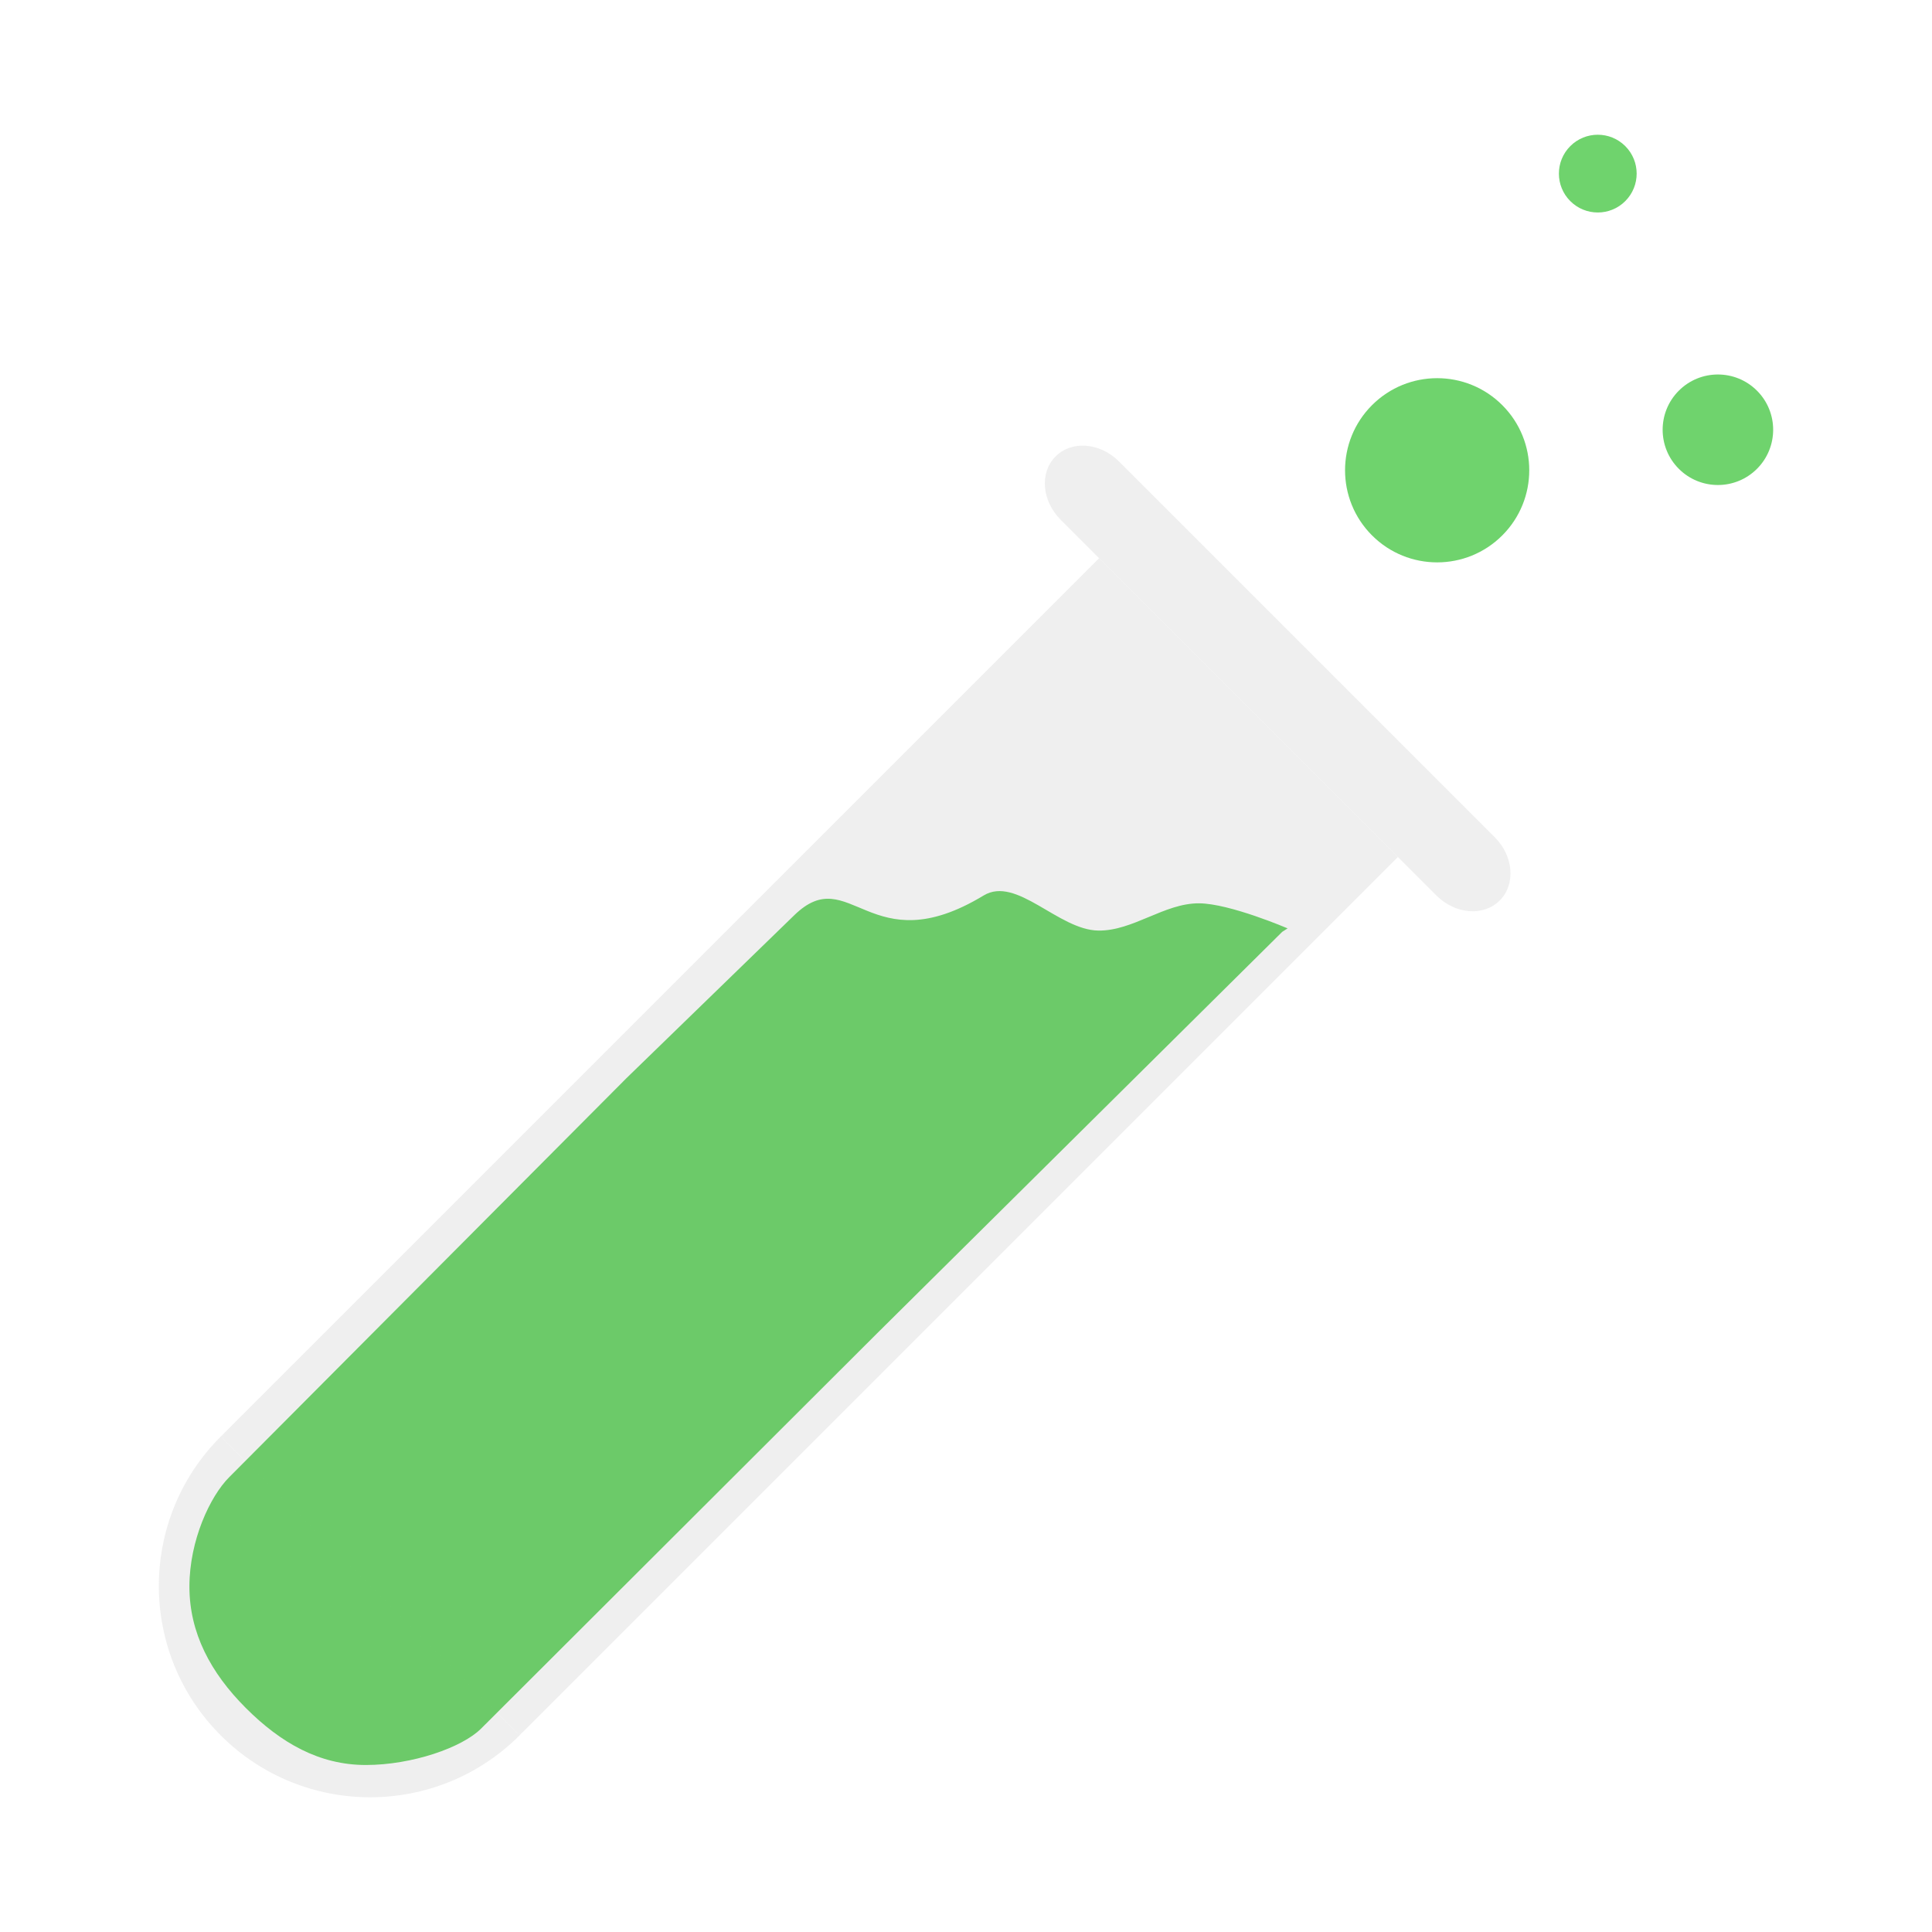
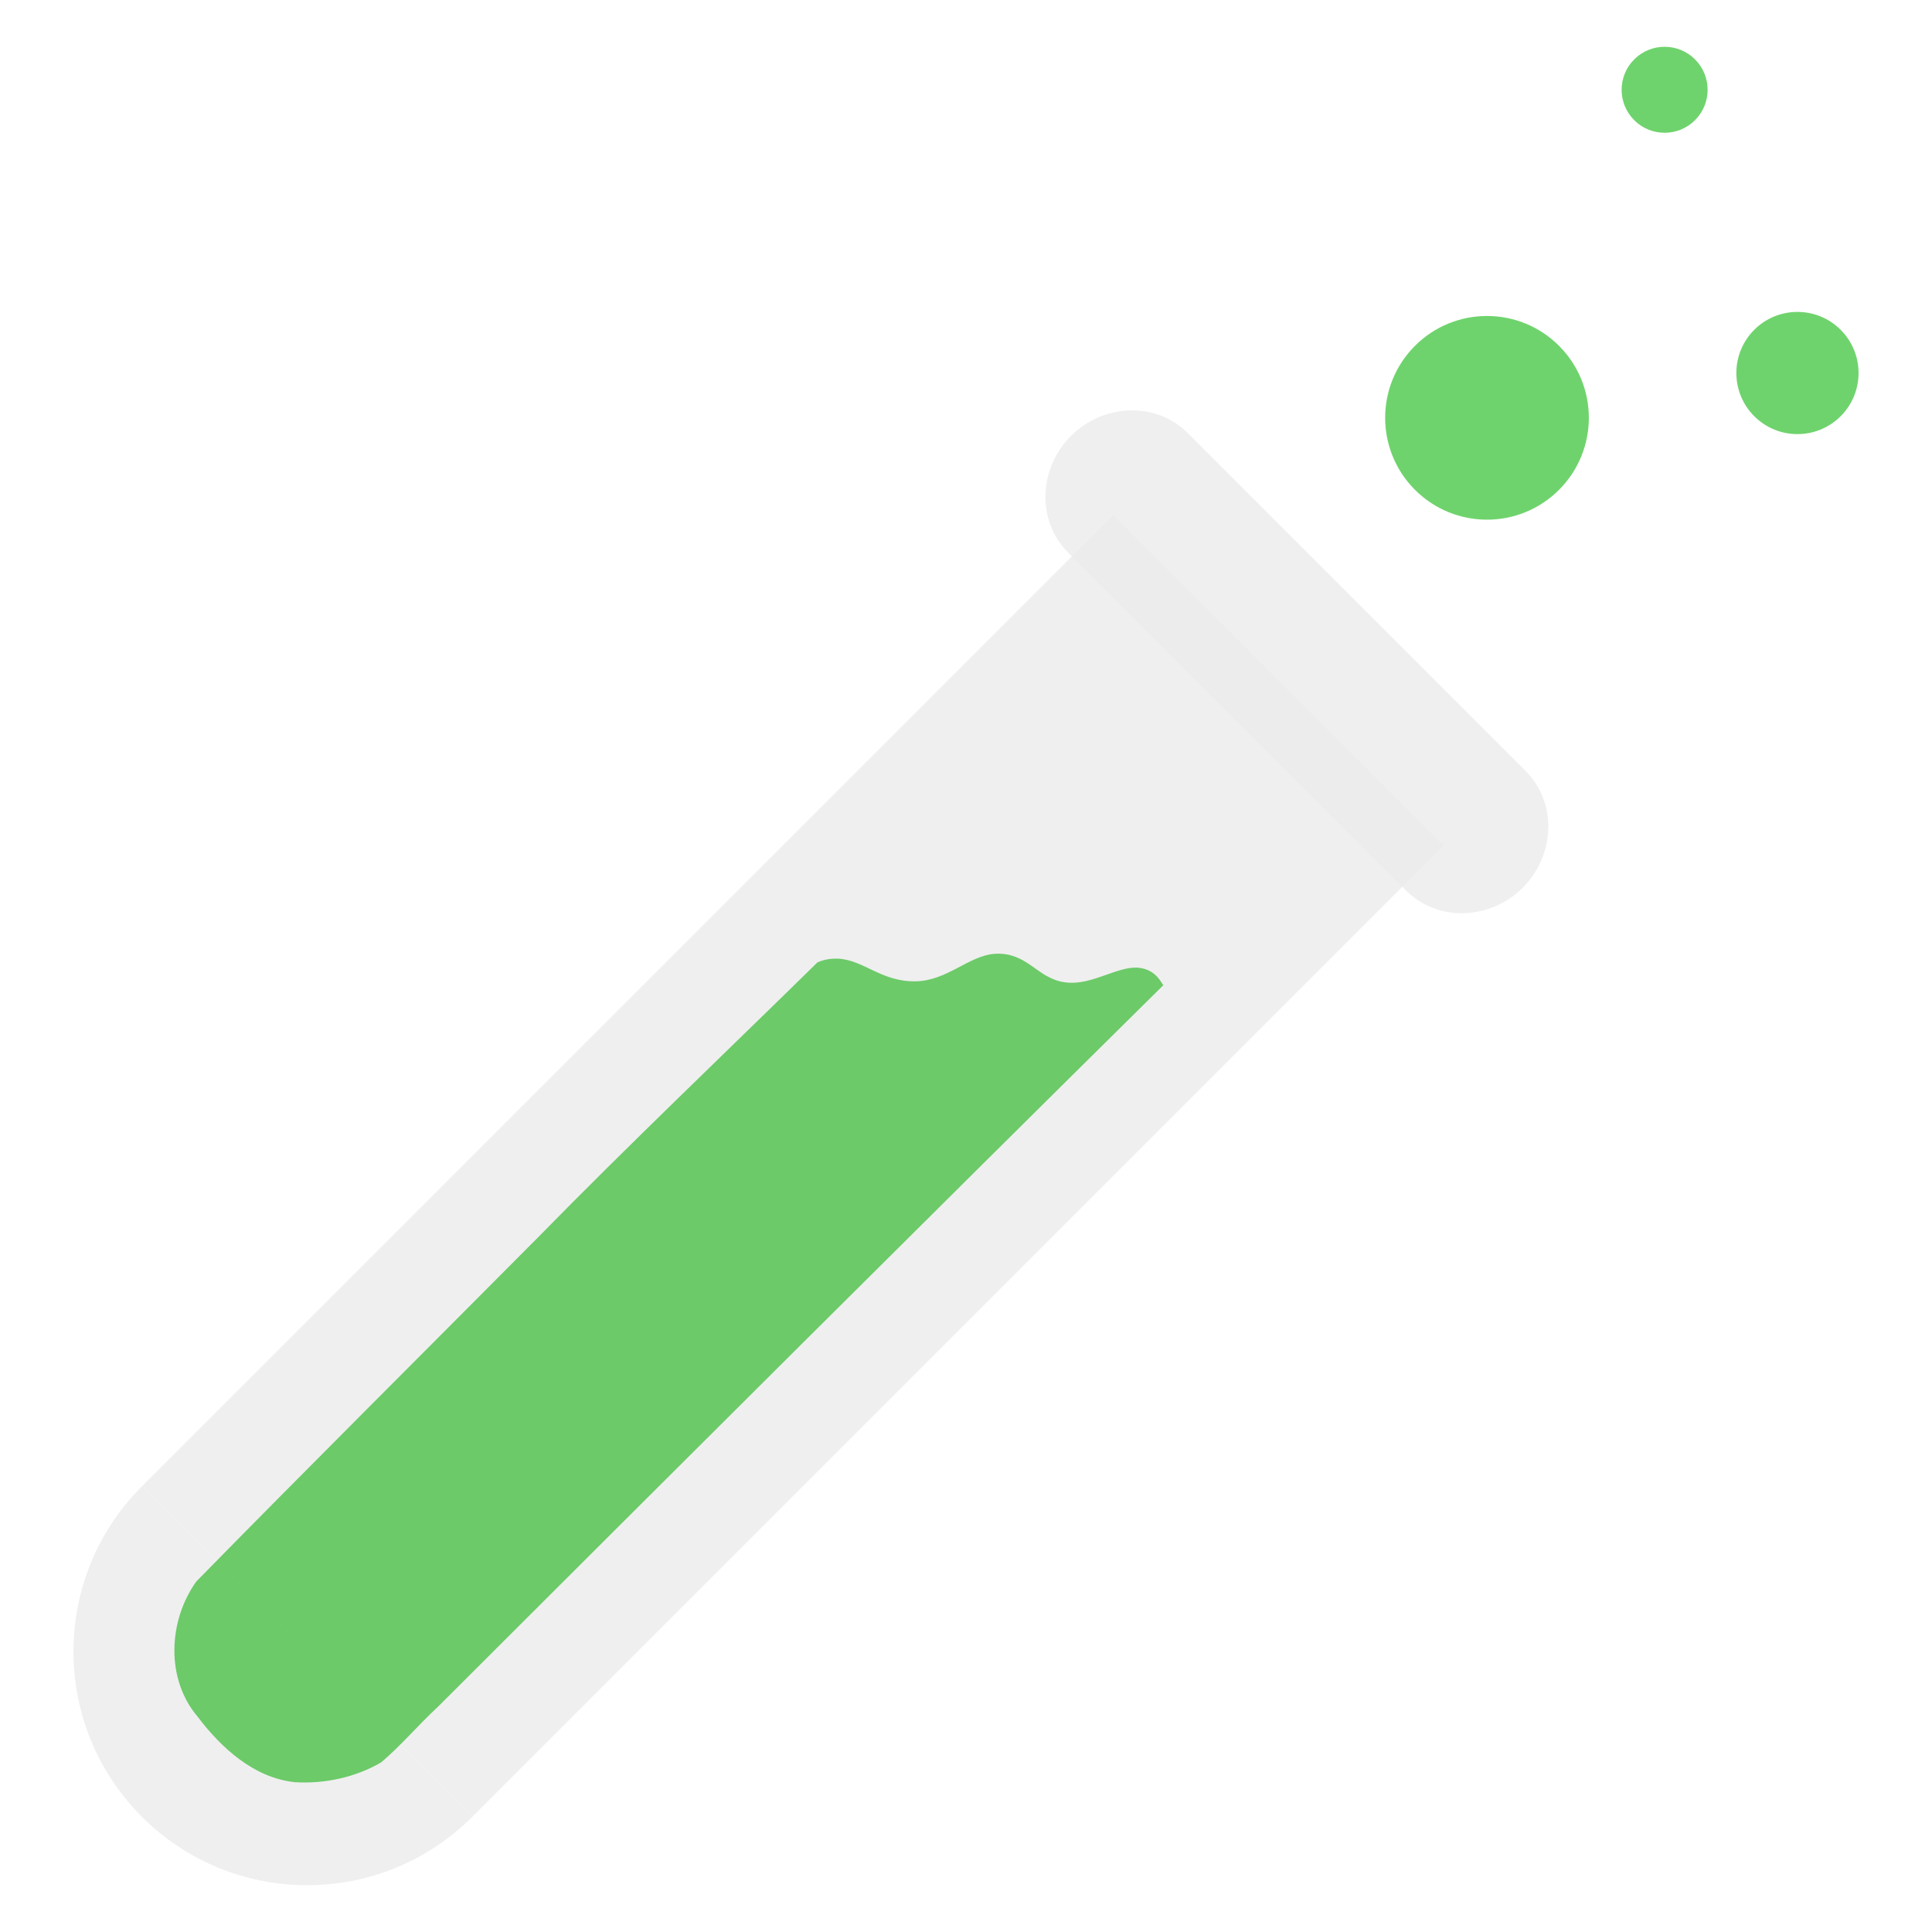
- <svg xmlns="http://www.w3.org/2000/svg" width="128" height="128">
-   <defs>
+ <svg xmlns="http://www.w3.org/2000/svg" width="128" height="128" version="1.1" id="svg37361">
+   <defs id="defs37341">
    <linearGradient id="a">
-       <stop offset="0" />
-       <stop offset="1" stop-opacity="0" />
+       <stop offset="0" id="stop37336" />
+       <stop offset="1" stop-opacity="0" id="stop37338" />
    </linearGradient>
  </defs>
-   <g transform="rotate(45 87.823 81.636)">
-     <g fill="#ececec" fill-opacity=".837">
-       <path d="M73.626 142.686a.307.307 0 0 1-.303.285H45.948c-.159 0-.278-.124-.296-.278a13.998 13.998 0 0 0-.014.278 13.998 13.998 0 0 0 13.998 13.998 13.998 13.998 0 0 0 14-13.998 13.998 13.998 0 0 0-.01-.285z" stroke-width=".5" />
-       <path d="M45.638 60.672v81.988c0 .172.138.31.31.31h27.375a.311.311 0 0 0 .313-.31V60.672z" stroke-width=".684" />
-       <path d="M42.042 55.206h35.19c1.778 0 3.21 1.219 3.21 2.733s-1.432 2.732-3.21 2.732h-35.19c-1.779 0-3.211-1.218-3.211-2.732 0-1.514 1.432-2.733 3.21-2.733z" stroke-width=".5" />
+   <g transform="matrix(0.7819139,0.7819139,-0.7819139,0.7819139,85.50565,-49.00108)" id="g37359" style="stroke-width:0.904">
+     <g fill="#ececec" fill-opacity="0.837" id="g37349" style="stroke-width:0.818">
+       <path d="m 73.626,142.686 a 0.307,0.307 0 0 1 -0.303,0.285 H 45.948 c -0.159,0 -0.278,-0.124 -0.296,-0.278 a 13.998,13.998 0 0 0 -0.014,0.278 13.998,13.998 0 0 0 13.998,13.998 13.998,13.998 0 0 0 14,-13.998 13.998,13.998 0 0 0 -0.01,-0.285 z" stroke-width="0.452" id="path37343" />
+       <path d="m 45.638,60.672 v 81.988 c 0,0.172 0.138,0.31 0.31,0.31 h 27.375 a 0.311,0.311 0 0 0 0.313,-0.31 V 60.672 Z" stroke-width="0.619" id="path37345" />
+       <path id="path37347" d="m 45.326,54.039 c -2.725,0 -4.829,2.342 -4.829,5.066 0,2.724 2.106,5.066 4.832,5.066 h 28.616 c 2.725,0 4.832,-2.342 4.832,-5.066 0,-2.724 -2.107,-5.066 -4.832,-5.066 z" style="stroke-width:0.904" />
    </g>
-     <path d="M48.083 91.67l-.228 15.49.083 37.318c0 1.785 1.097 4.822 3.261 6.987 2.165 2.165 5.02 3.044 8.324 3.045 3.304 0 6.13-.784 8.296-2.949 2.165-2.165 3.698-5.326 3.697-7.111l.035-37.083.17-37.77c.046-.198.09-.415.09-.415s-3.876 1.545-5.321 2.973c-1.642 1.622-1.792 4.398-3.45 6.003-1.902 1.839-6.402 1.25-7.01 3.722-2.104 8.569-7.872 4.637-7.947 9.79z" fill="#4ec24a" fill-opacity=".809" stroke-width=".427" />
-     <circle r="6.102" cy="40.715" cx="57.356" fill="#34c130" fill-opacity=".706" stroke-width=".5" />
-     <circle cx="68.61" cy="25.664" r="3.661" fill="#34c130" fill-opacity=".706" stroke-width=".3" />
-     <circle r="2.576" cy="19.292" cx="50.983" fill="#34c130" fill-opacity=".706" stroke-width=".211" />
+     <path id="path37351" style="fill:#4ec24a;fill-opacity:0.809;stroke-width:0.904" d="m 59.209,84.277 c -1.022,1.172 -0.868,3.149 -2.185,4.516 -1.424,1.479 -3.105,1.291 -4.246,2.326 -0.553,0.502 -0.718,1.041 -0.718,1.041 -0.073,7.84 -0.268,15.683 -0.188,23.525 0.037,9.671 0.005,19.346 0.102,29.013 0.475,2.845 2.817,5.427 5.778,5.668 2.331,0.325 4.981,0.205 6.887,-1.333 1.344,-1.18 2.378,-2.779 2.83,-4.509 0.131,-1.577 -0.014,-3.168 0.05,-4.751 0.014,-20.44 0.041,-40.879 0.162,-61.318 -0.033,0.062 -0.845,-0.363 -1.683,0.237 -1.291,0.925 -1.305,3.628 -3.528,4.283 -0.917,0.327 -2.24,0.129 -3.262,1.301 z" />
+     <circle r="6.102" cy="40.715" cx="57.356" fill="#34c130" fill-opacity="0.706" stroke-width="0.452" id="circle37353" />
+     <circle cx="68.61" cy="25.664" r="3.661" fill="#34c130" fill-opacity="0.706" stroke-width="0.271" id="circle37355" />
+     <circle r="2.576" cy="19.292" cx="50.983" fill="#34c130" fill-opacity="0.706" stroke-width="0.191" id="circle37357" />
  </g>
</svg>
